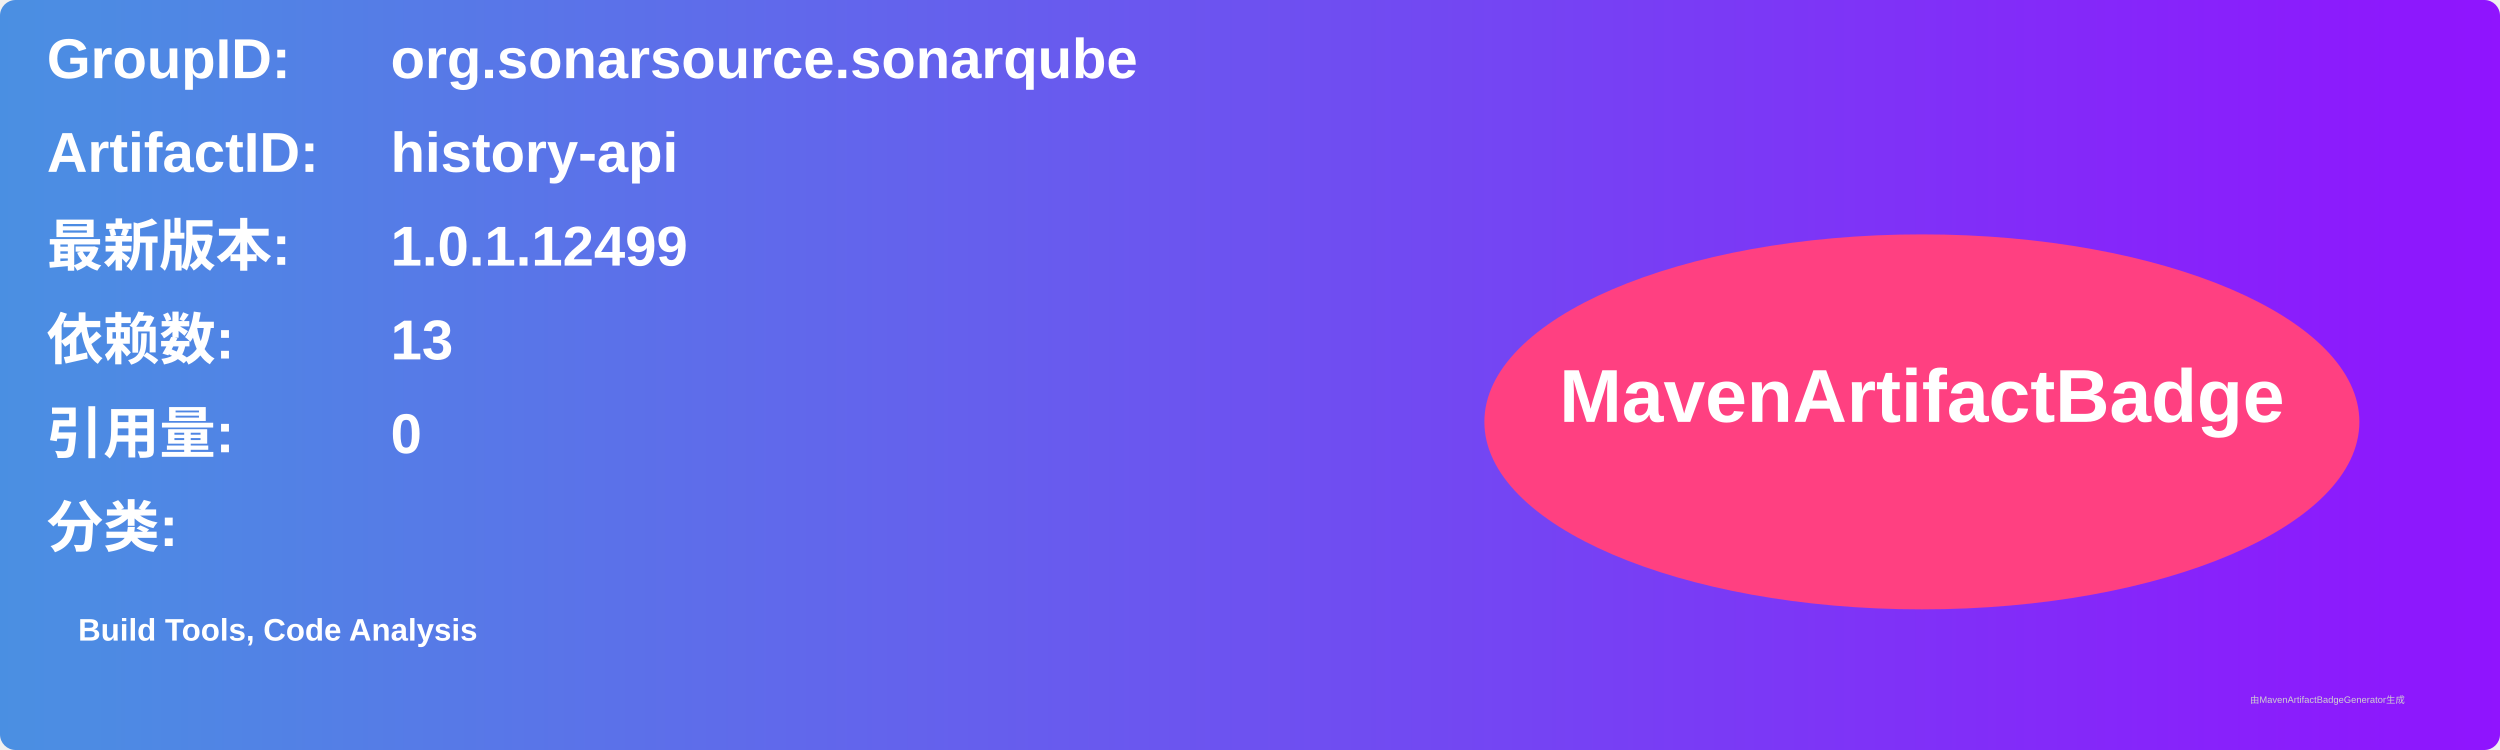
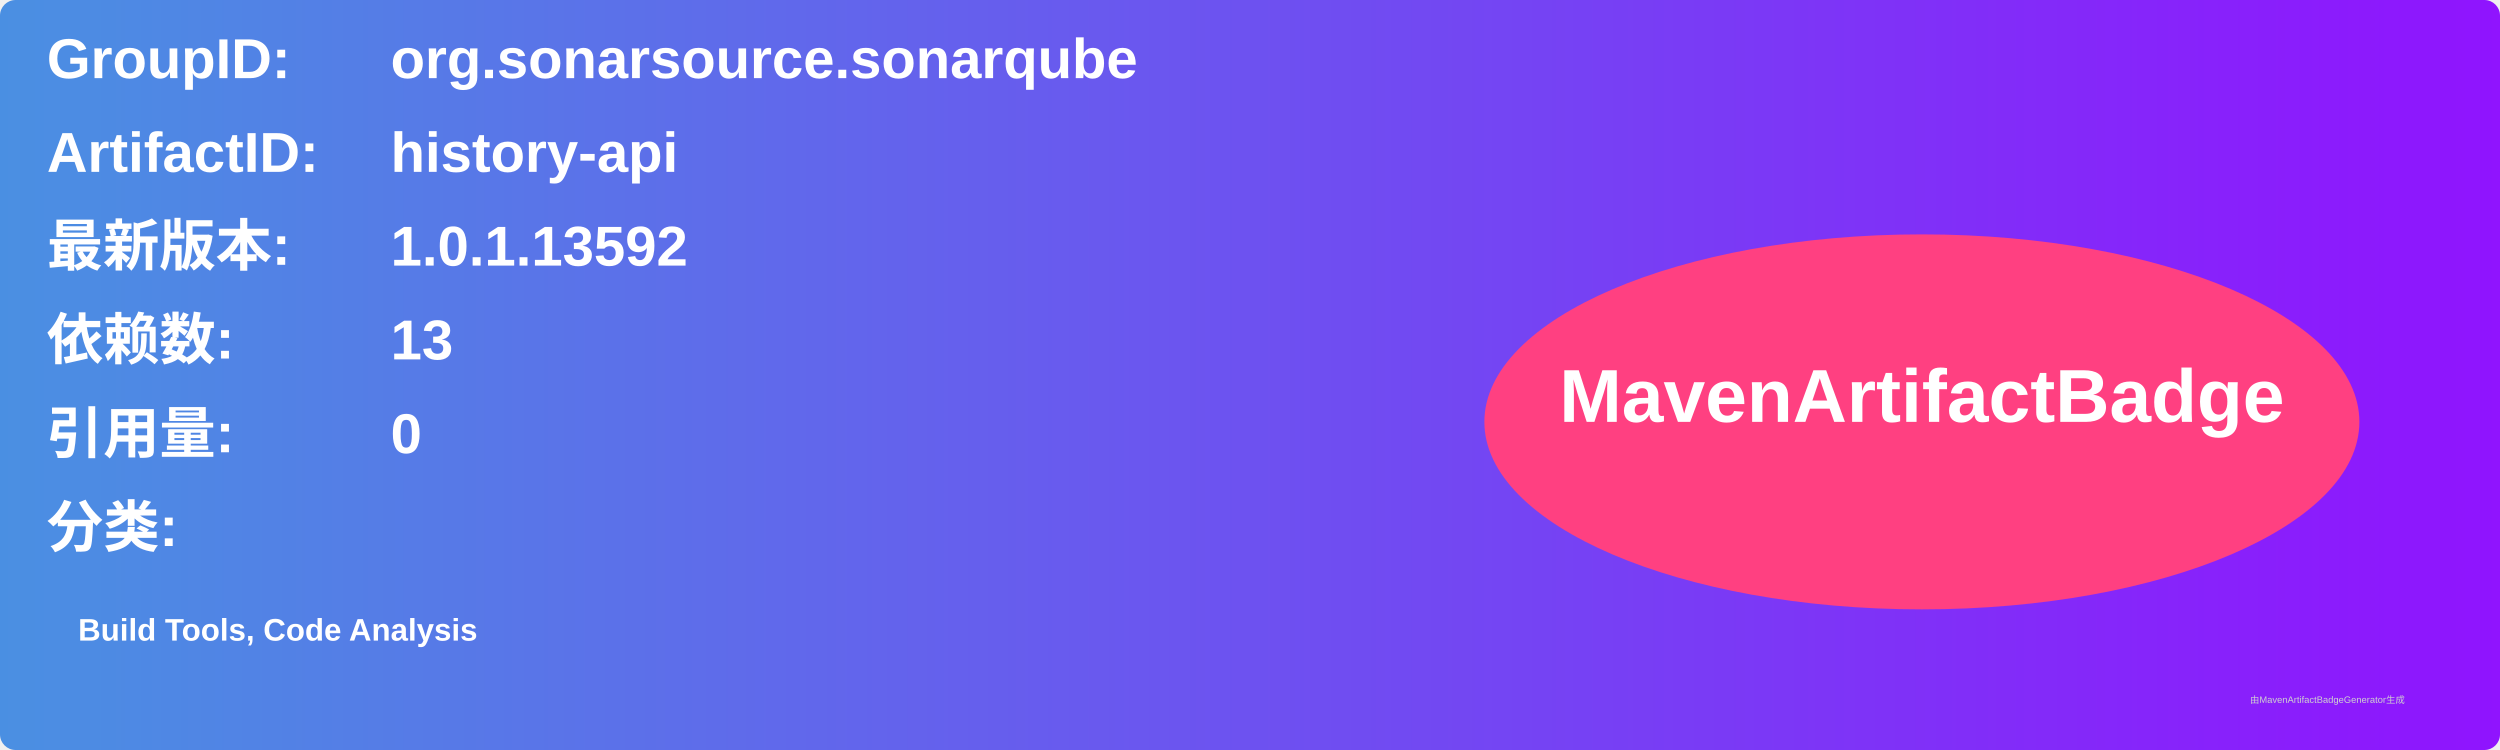
<svg xmlns="http://www.w3.org/2000/svg" width="800" height="240" viewBox="0 0 800 240">
  <linearGradient id="grad" x1="0%" y1="0%" x2="100%" y2="0%">
    <stop offset="0%" stop-color="#4a90e2" />
    <stop offset="100%" stop-color="#9013fe" />
  </linearGradient>
  <rect width="100%" height="100%" rx="5" ry="5" fill="url(#grad)" />
  <g transform="translate(15, 15)">
    <text x="0" y="10" font-family="Arial" font-size="18" fill="white" font-weight="bold" width="260">GroupID:</text>
    <text x="110" y="10" font-family="Arial" font-size="18" fill="white" font-weight="bold" width="460">org.sonarsource.sonarqube</text>
    <text x="0" y="40" font-family="Arial" font-size="18" fill="white" font-weight="bold" width="260">ArtifactID:</text>
    <text x="110" y="40" font-family="Arial" font-size="18" fill="white" font-weight="bold" width="460">history-api</text>
    <text x="0" y="70" font-family="Arial" font-size="18" fill="white" font-weight="bold">最新版本:</text>
    <text x="110" y="70" font-family="Arial" font-size="18" fill="white" font-weight="bold">
-       <tspan font-weight="bold">1.0.1.12499</tspan>
+       <tspan font-weight="bold">1.0.1.13592</tspan>
    </text>
    <text x="0" y="100" font-family="Arial" font-size="18" fill="white" font-weight="bold">依赖数: </text>
    <text x="110" y="100" font-family="Arial" font-size="18" fill="white">
      <tspan font-weight="bold">13</tspan>
    </text>
    <text x="0" y="130" font-family="Arial" font-size="18" fill="white" font-weight="bold">引用量: </text>
    <text x="110" y="130" font-family="Arial" font-size="18" fill="white">
      <tspan font-weight="bold">0</tspan>
    </text>
    <text x="0" y="160" font-family="Arial" font-size="18" fill="white" font-weight="bold">分类:</text>
    <text x="10" y="190" font-family="Arial" font-size="10" fill="white">
      <tspan font-weight="bold">Build Tools, Code Analysis</tspan>
    </text>
    <ellipse cx="600" cy="120" rx="140" ry="60" fill="#ff4081" />
    <text x="600" y="120" text-anchor="middle" font-family="Arial" font-size="24" fill="white" font-weight="bold">MavenArtifactBadge</text>
  </g>
  <text x="720" y="225" font-family="Arial" font-size="3" fill="#d0d0d0">由MavenArtifactBadgeGenerator生成</text>
</svg>
